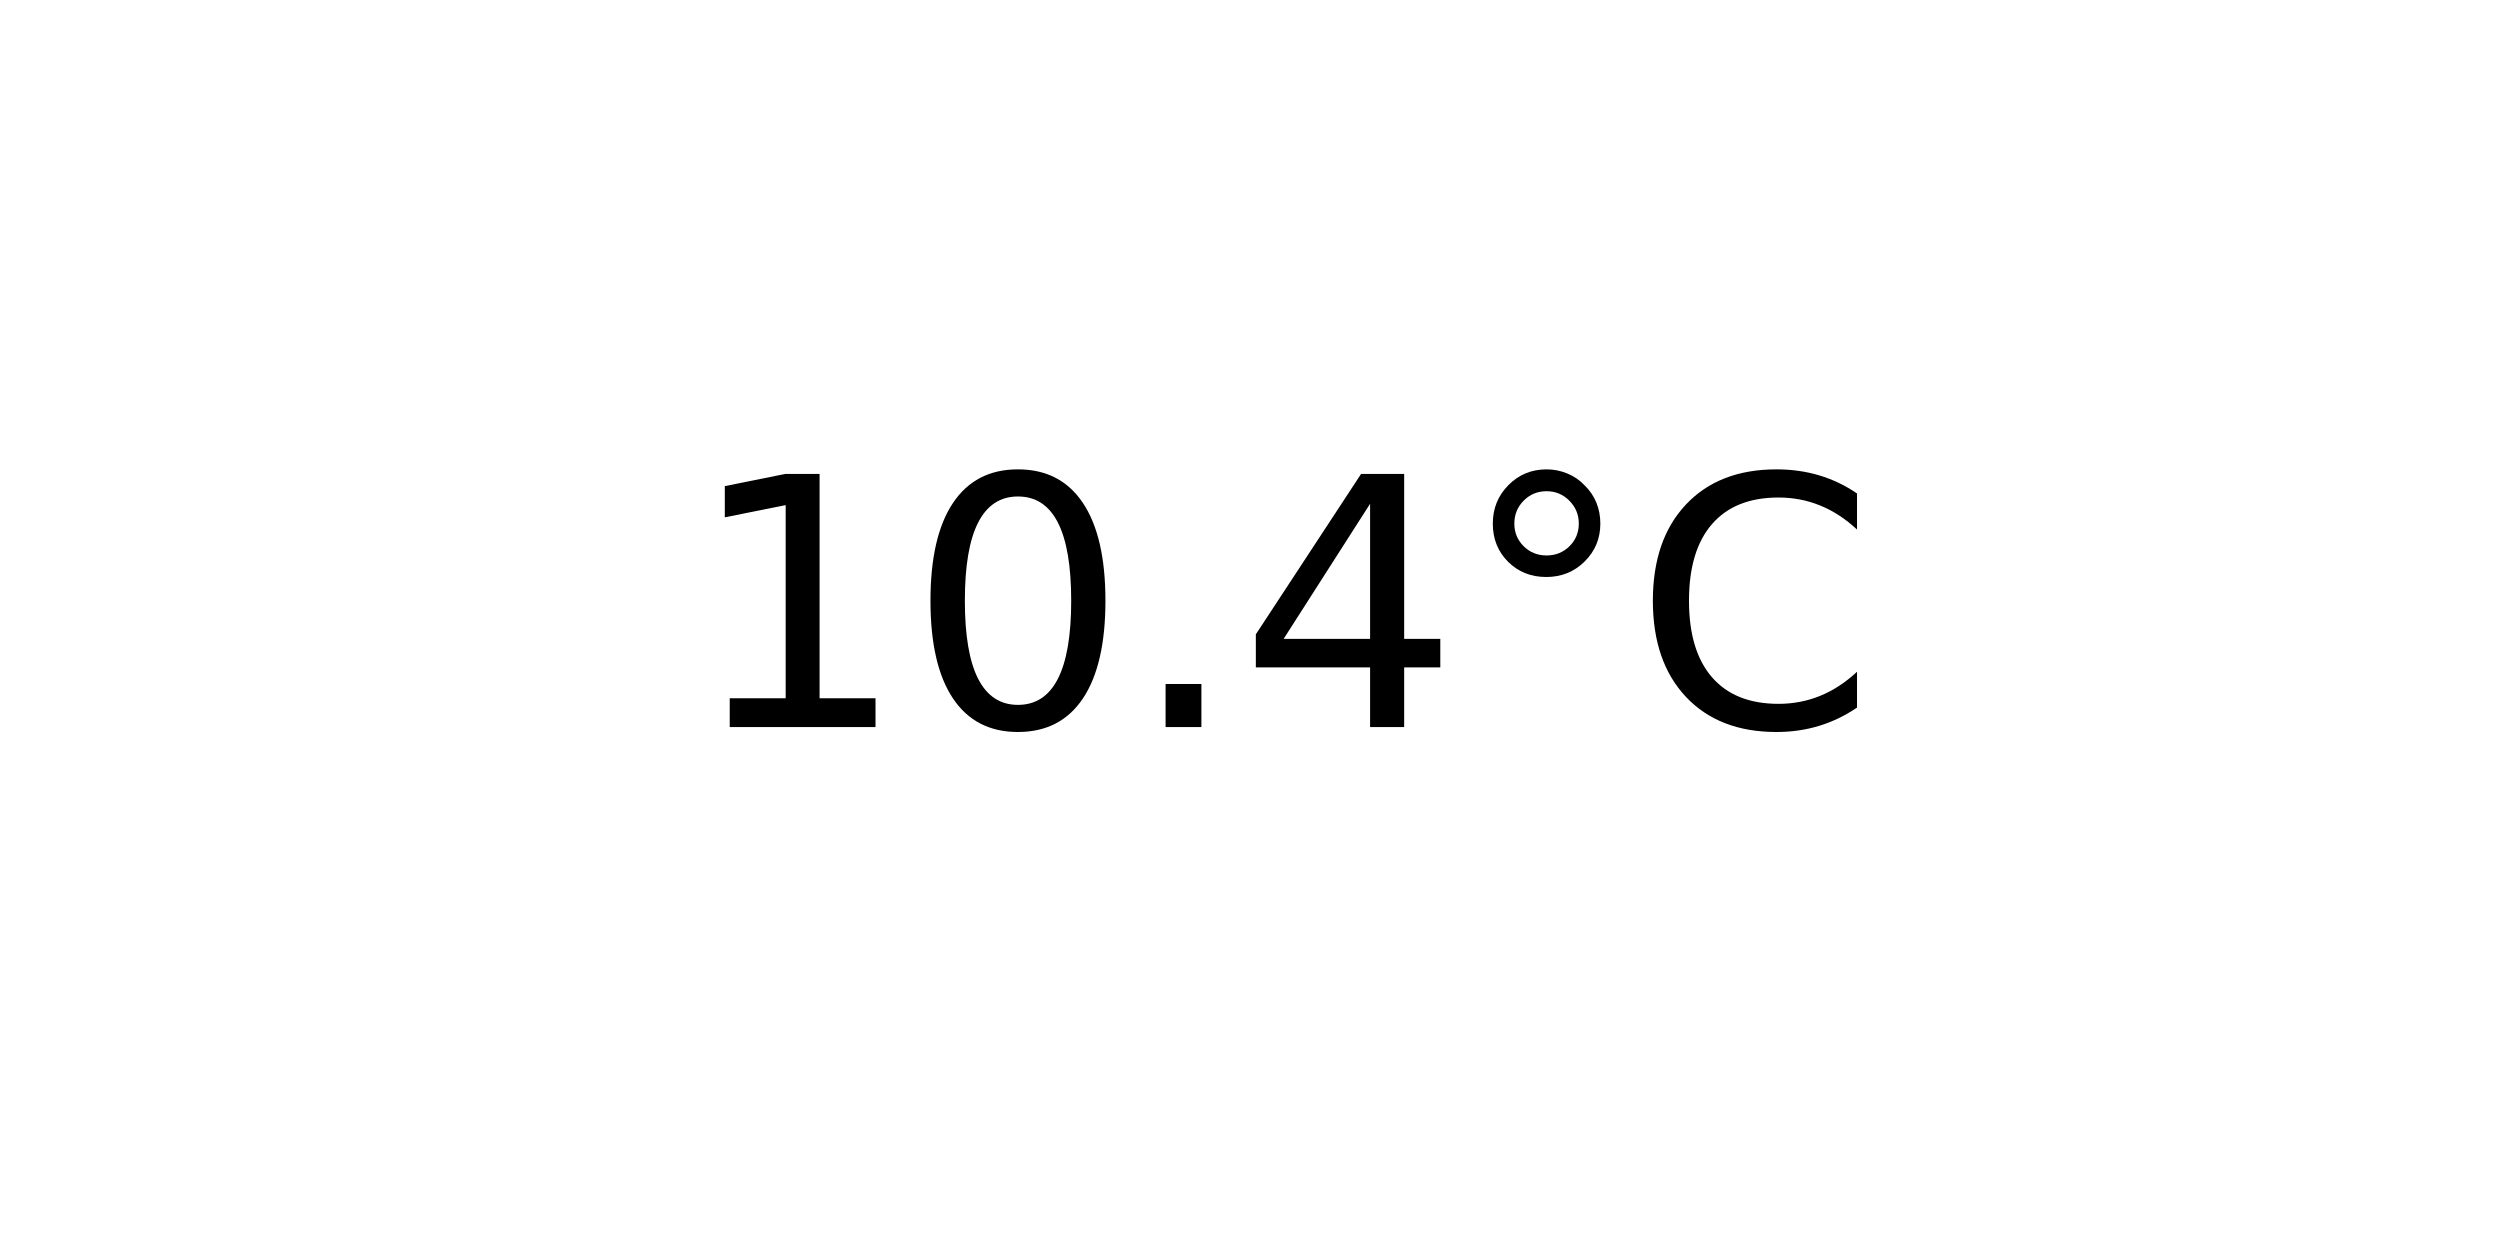
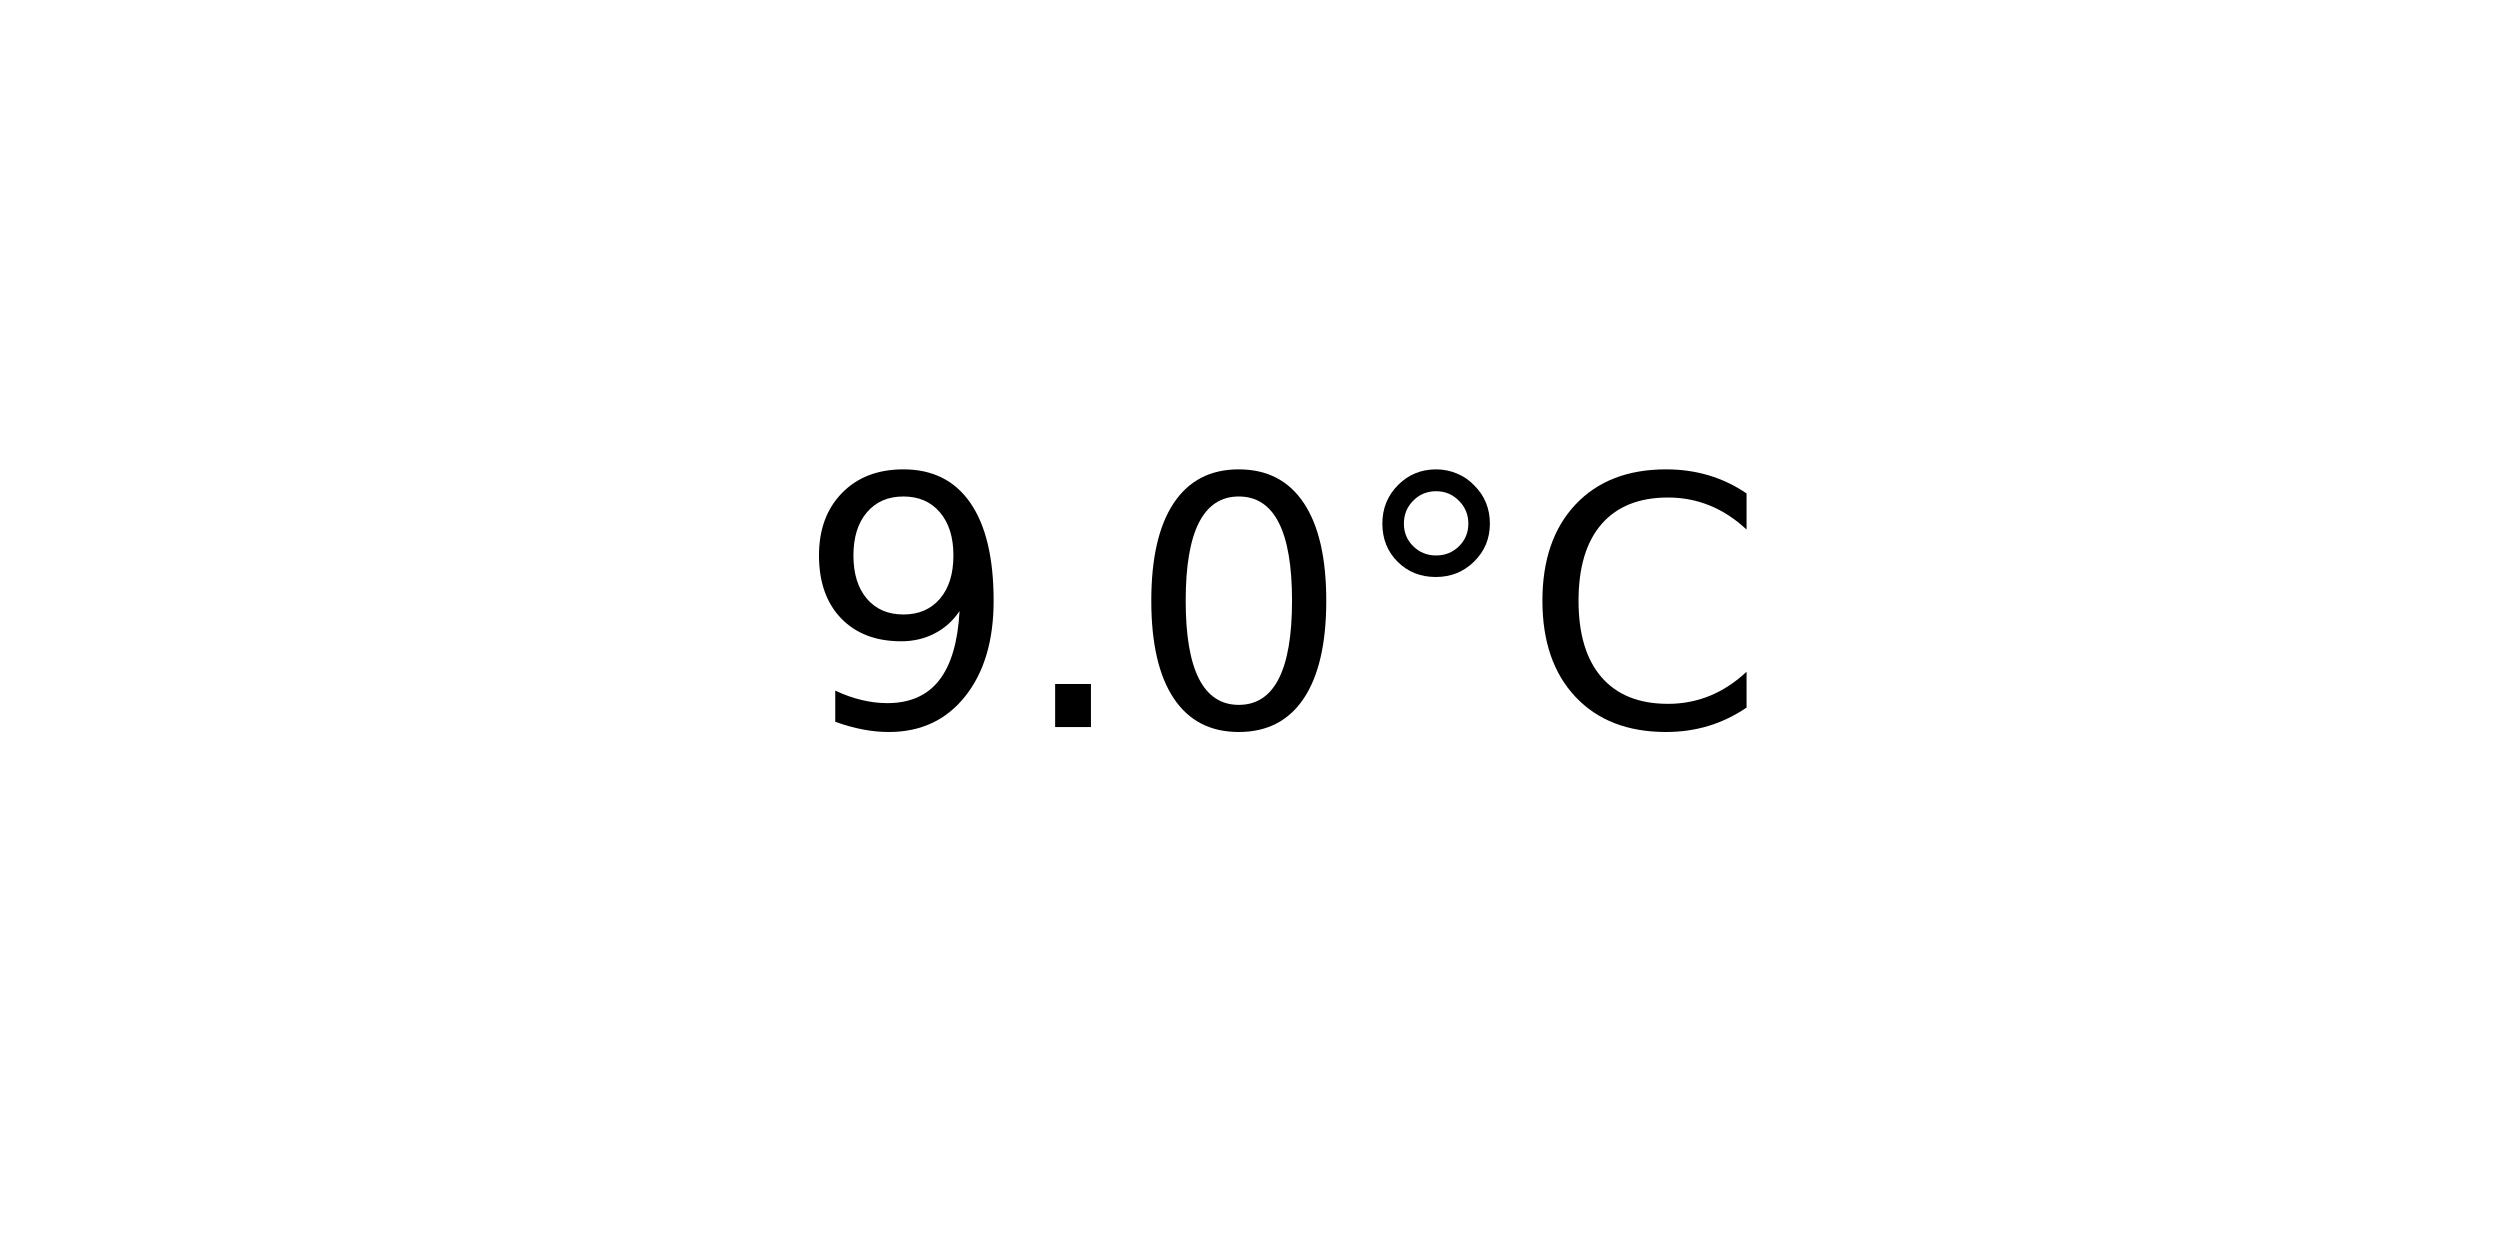
<svg xmlns="http://www.w3.org/2000/svg" xmlns:xlink="http://www.w3.org/1999/xlink" width="72pt" height="36pt" viewBox="0 0 72 36" version="1.1">
  <defs>
    <style type="text/css">*{stroke-linejoin: round; stroke-linecap: butt}</style>
  </defs>
  <g id="figure_1">
    <g id="axes_1">
      <g id="text_1">
-         <g transform="translate(19.77578 20.93937) scale(0.1 -0.1)">
+         <g transform="translate(22.95703 20.93937) scale(0.1 -0.1)">
          <defs>
-             <path id="DejaVuSans-31" d="M 794 531  L 1825 531  L 1825 4091  L 703 3866  L 703 4441  L 1819 4666  L 2450 4666  L 2450 531  L 3481 531  L 3481 0  L 794 0  L 794 531  z " transform="scale(0.015625)" />
+             <path id="DejaVuSans-39" d="M 703 97  L 703 672  Q 941 559 1184 500  Q 1428 441 1663 441  Q 2288 441 2617 861  Q 2947 1281 2994 2138  Q 2813 1869 2534 1725  Q 2256 1581 1919 1581  Q 1219 1581 811 2004  Q 403 2428 403 3163  Q 403 3881 828 4315  Q 1253 4750 1959 4750  Q 2769 4750 3195 4129  Q 3622 3509 3622 2328  Q 3622 1225 3098 567  Q 2575 -91 1691 -91  Q 1453 -91 1209 -44  Q 966 3 703 97  z M 1959 2075  Q 2384 2075 2632 2365  Q 2881 2656 2881 3163  Q 2881 3666 2632 3958  Q 2384 4250 1959 4250  Q 1534 4250 1286 3958  Q 1038 3666 1038 3163  Q 1038 2656 1286 2365  Q 1534 2075 1959 2075  z " transform="scale(0.015625)" />
+             <path id="DejaVuSans-2e" d="M 684 794  L 1344 794  L 1344 0  L 684 0  L 684 794  z " transform="scale(0.015625)" />
            <path id="DejaVuSans-30" d="M 2034 4250  Q 1547 4250 1301 3770  Q 1056 3291 1056 2328  Q 1056 1369 1301 889  Q 1547 409 2034 409  Q 2525 409 2770 889  Q 3016 1369 3016 2328  Q 3016 3291 2770 3770  Q 2525 4250 2034 4250  z M 2034 4750  Q 2819 4750 3233 4129  Q 3647 3509 3647 2328  Q 3647 1150 3233 529  Q 2819 -91 2034 -91  Q 1250 -91 836 529  Q 422 1150 422 2328  Q 422 3509 836 4129  Q 1250 4750 2034 4750  z " transform="scale(0.015625)" />
-             <path id="DejaVuSans-2e" d="M 684 794  L 1344 794  L 1344 0  L 684 0  L 684 794  z " transform="scale(0.015625)" />
-             <path id="DejaVuSans-34" d="M 2419 4116  L 825 1625  L 2419 1625  L 2419 4116  z M 2253 4666  L 3047 4666  L 3047 1625  L 3713 1625  L 3713 1100  L 3047 1100  L 3047 0  L 2419 0  L 2419 1100  L 313 1100  L 313 1709  L 2253 4666  z " transform="scale(0.015625)" />
            <path id="DejaVuSans-b0" d="M 1600 4347  Q 1350 4347 1178 4173  Q 1006 4000 1006 3750  Q 1006 3503 1178 3333  Q 1350 3163 1600 3163  Q 1850 3163 2022 3333  Q 2194 3503 2194 3750  Q 2194 3997 2020 4172  Q 1847 4347 1600 4347  z M 1600 4750  Q 1800 4750 1984 4673  Q 2169 4597 2303 4453  Q 2447 4313 2519 4134  Q 2591 3956 2591 3750  Q 2591 3338 2302 3052  Q 2013 2766 1594 2766  Q 1172 2766 890 3047  Q 609 3328 609 3750  Q 609 4169 896 4459  Q 1184 4750 1600 4750  z " transform="scale(0.015625)" />
            <path id="DejaVuSans-43" d="M 4122 4306  L 4122 3641  Q 3803 3938 3442 4084  Q 3081 4231 2675 4231  Q 1875 4231 1450 3742  Q 1025 3253 1025 2328  Q 1025 1406 1450 917  Q 1875 428 2675 428  Q 3081 428 3442 575  Q 3803 722 4122 1019  L 4122 359  Q 3791 134 3420 21  Q 3050 -91 2638 -91  Q 1578 -91 968 557  Q 359 1206 359 2328  Q 359 3453 968 4101  Q 1578 4750 2638 4750  Q 3056 4750 3426 4639  Q 3797 4528 4122 4306  z " transform="scale(0.015625)" />
          </defs>
-           <use xlink:href="#DejaVuSans-31" />
-           <use xlink:href="#DejaVuSans-30" x="63.623" />
-           <use xlink:href="#DejaVuSans-2e" x="127.246" />
-           <use xlink:href="#DejaVuSans-34" x="159.033" />
-           <use xlink:href="#DejaVuSans-b0" x="222.656" />
-           <use xlink:href="#DejaVuSans-43" x="272.656" />
+           <use xlink:href="#DejaVuSans-39" />
+           <use xlink:href="#DejaVuSans-2e" x="63.623" />
+           <use xlink:href="#DejaVuSans-30" x="95.41" />
+           <use xlink:href="#DejaVuSans-b0" x="159.033" />
+           <use xlink:href="#DejaVuSans-43" x="209.033" />
        </g>
      </g>
    </g>
  </g>
</svg>
